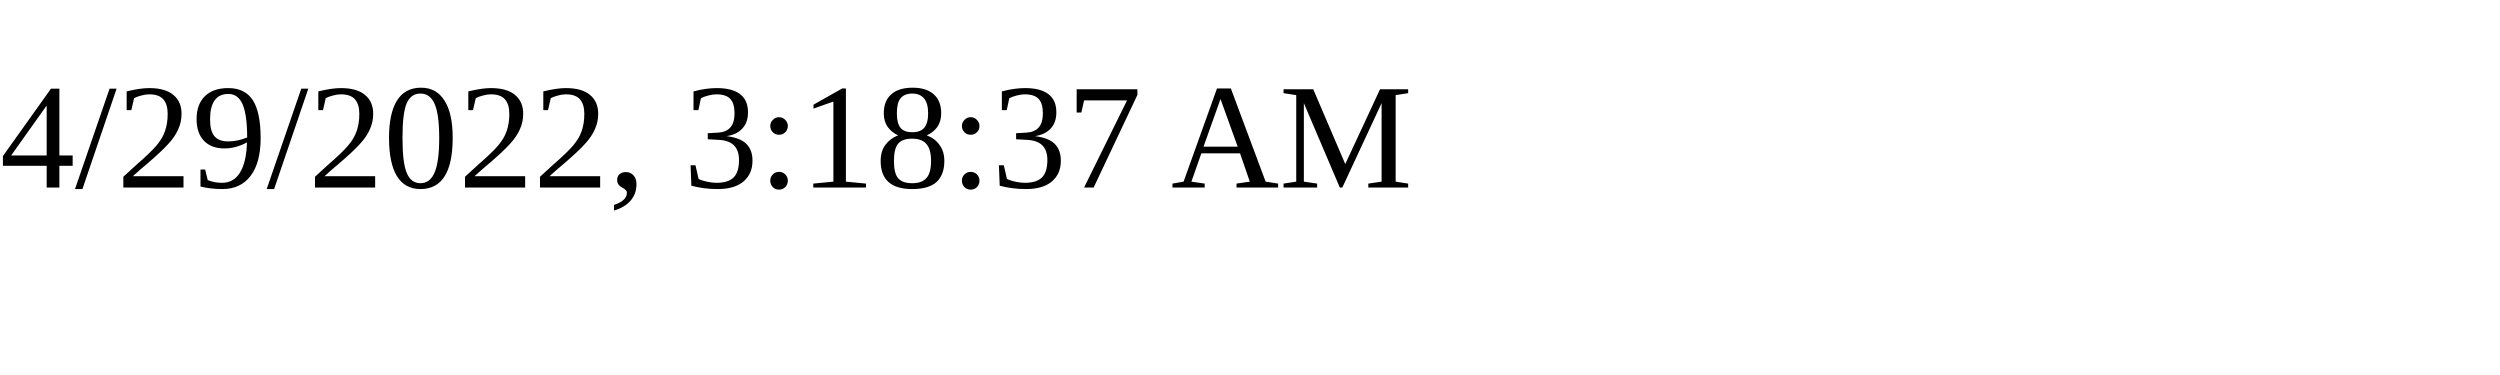
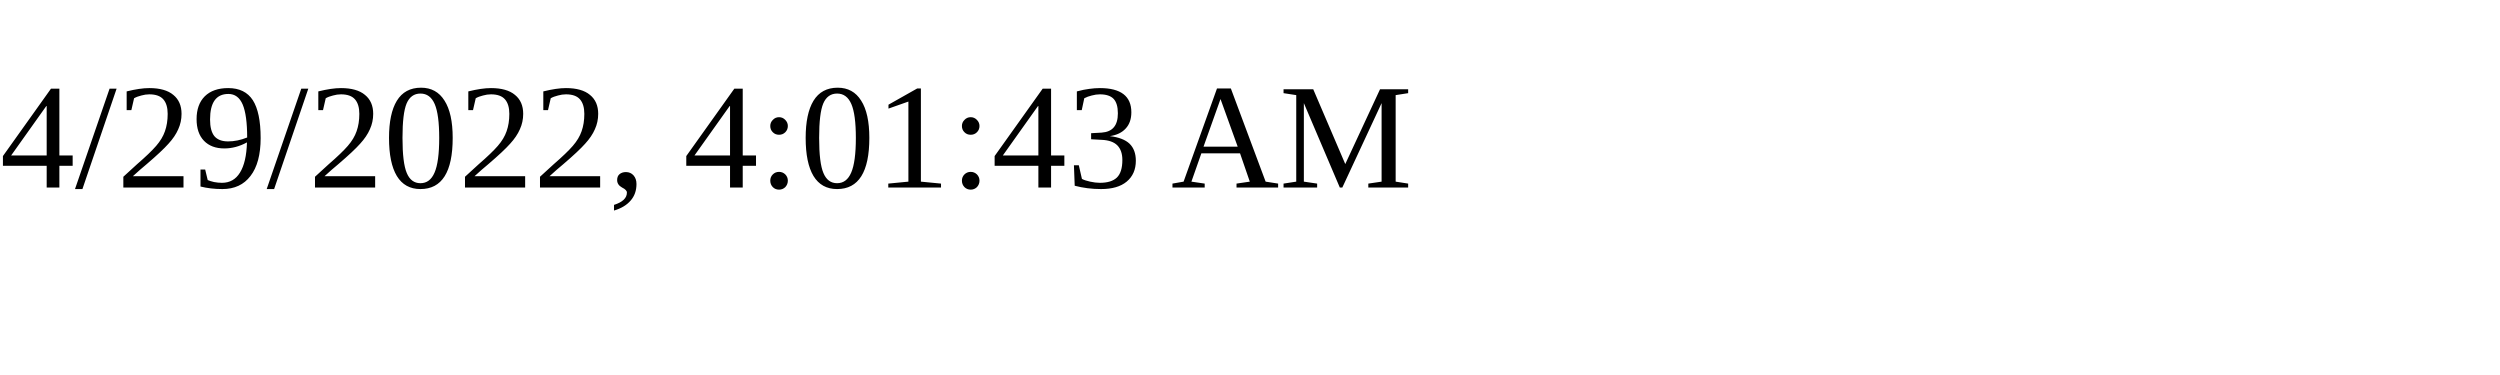
<svg xmlns="http://www.w3.org/2000/svg" height="30" width="200">
-   <text x="0" y="15">4/29/2022, 3:18:37 AM</text>
+   <text x="0" y="15">4/29/2022, 4:01:43 AM</text>
</svg>
